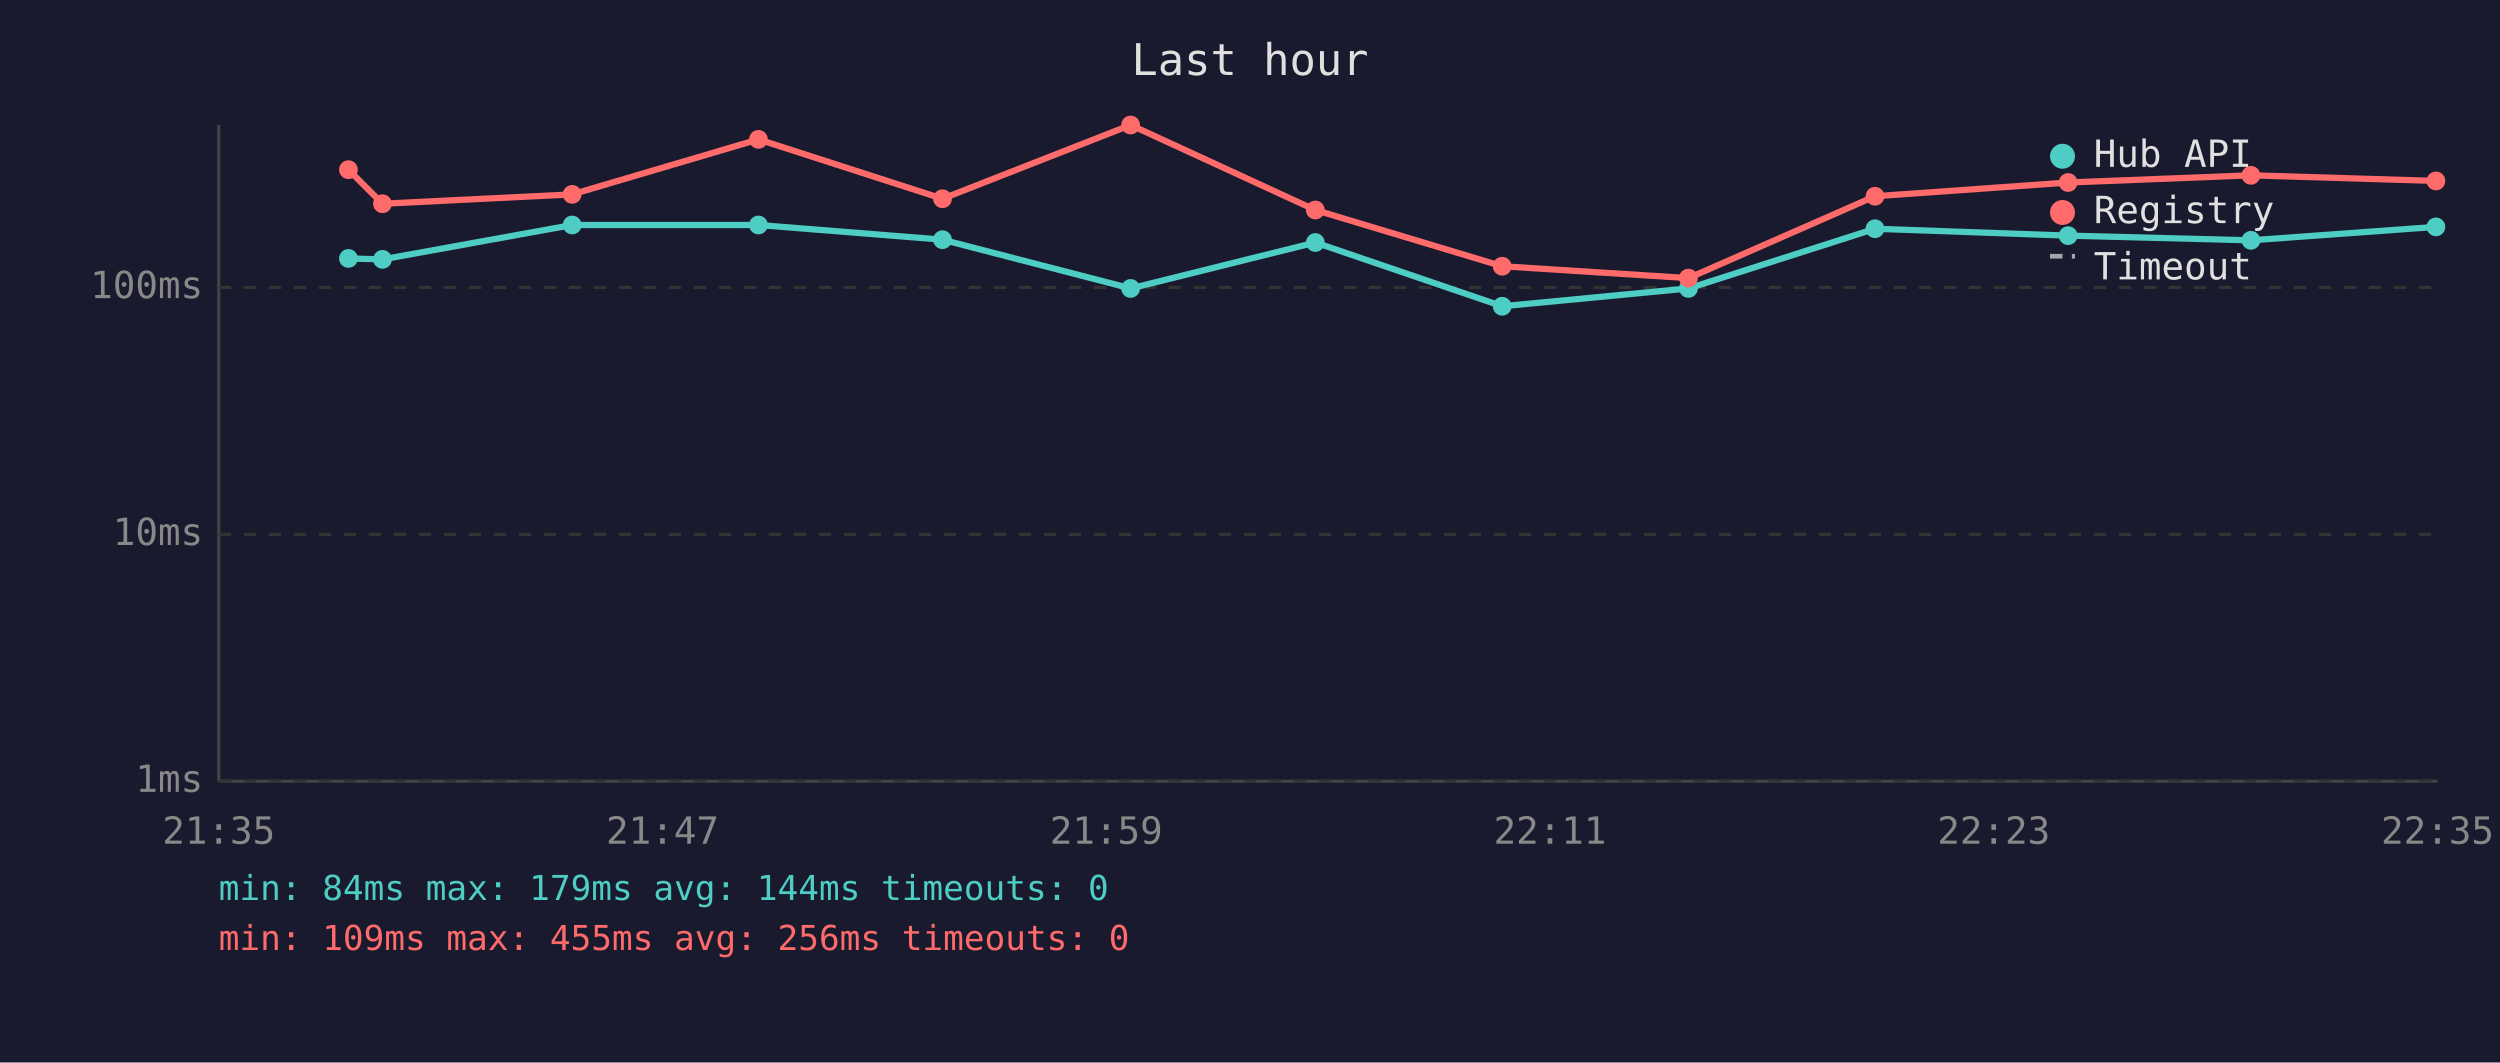
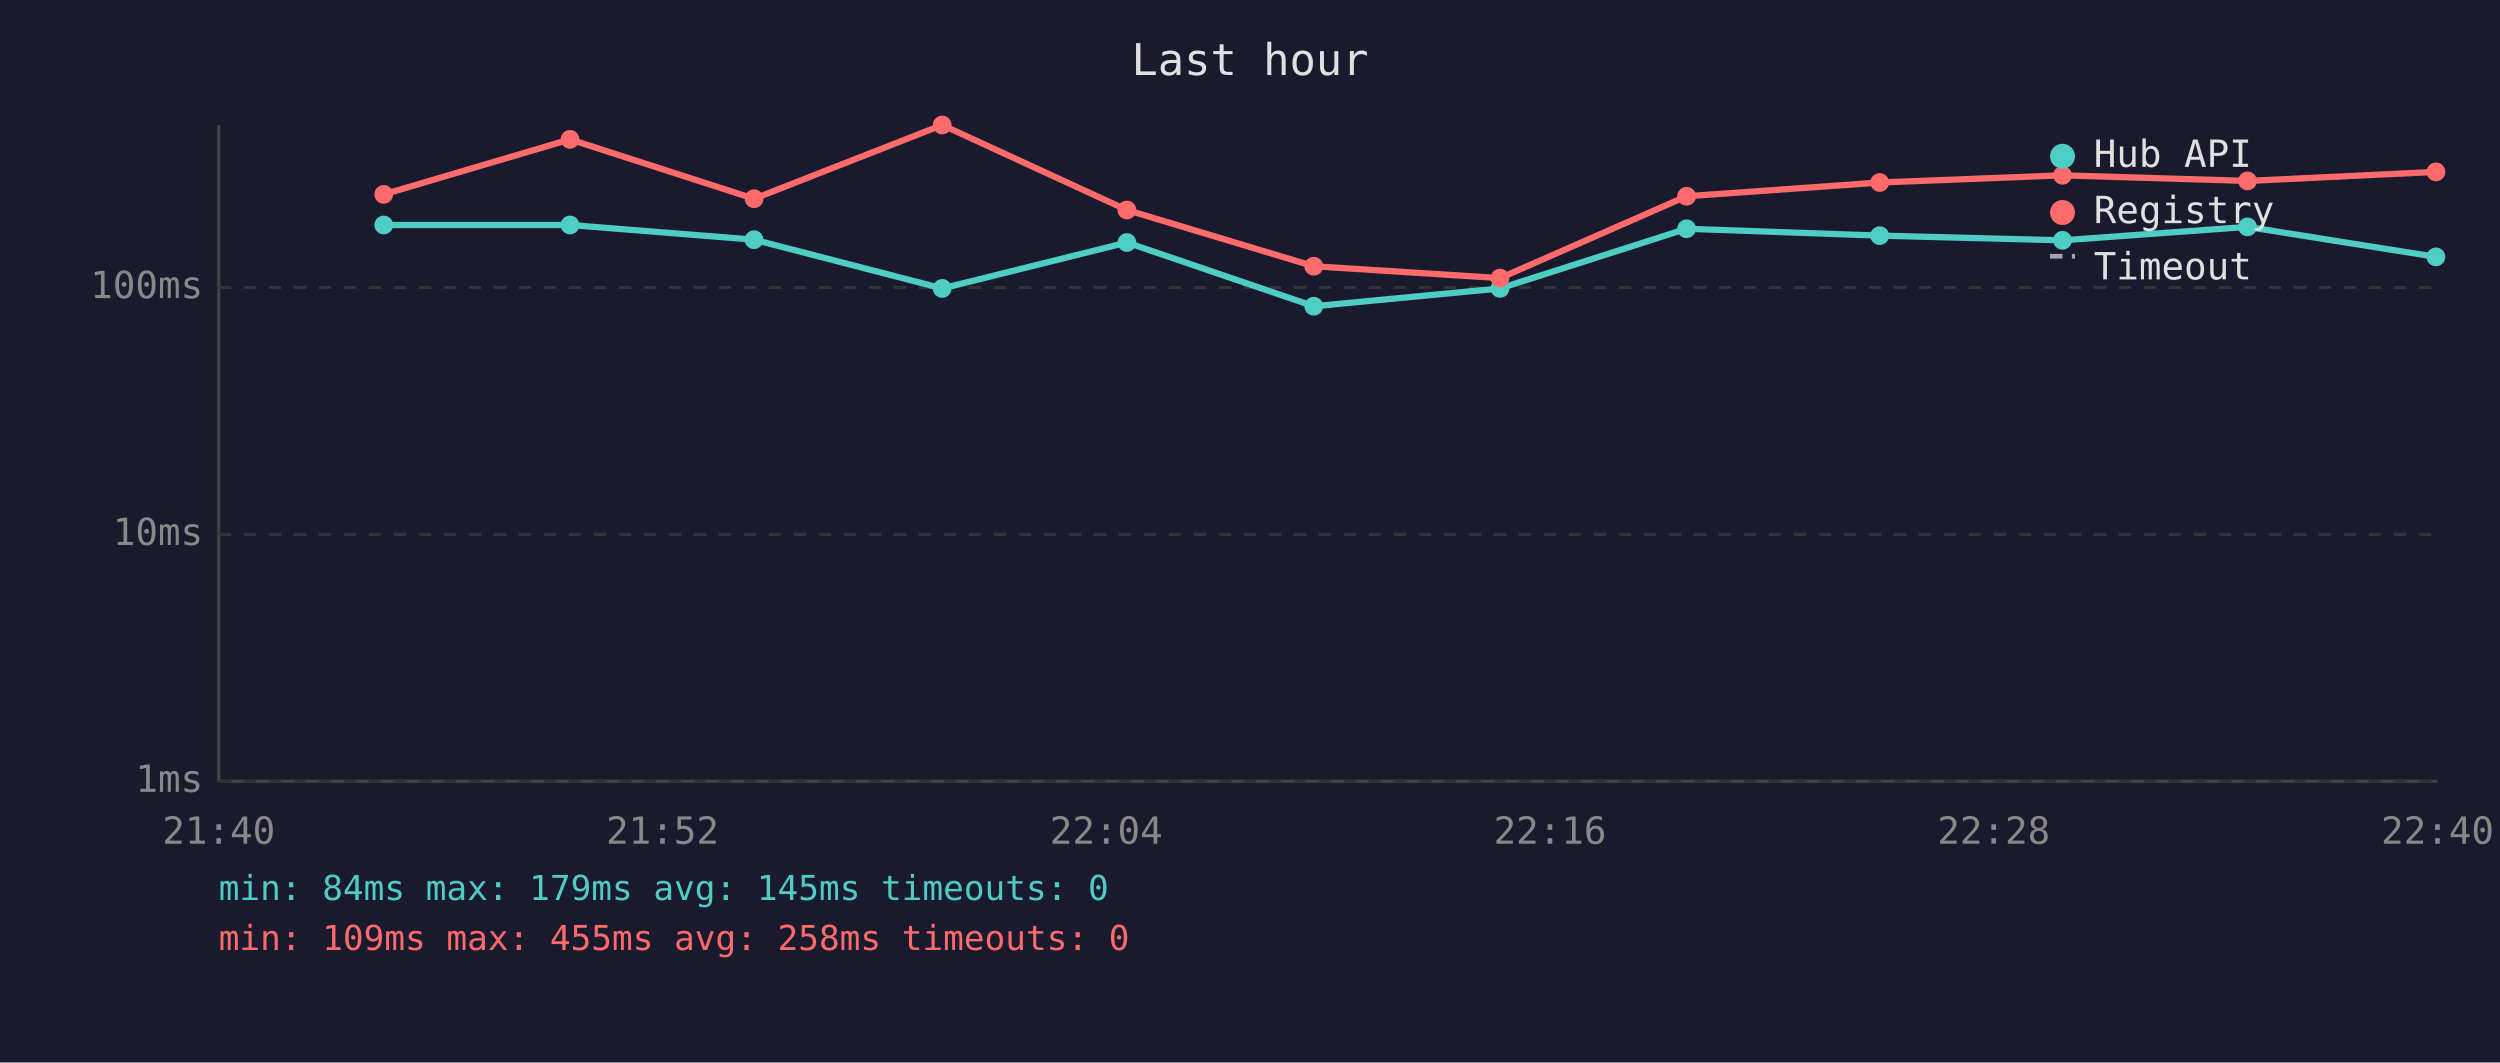
<svg xmlns="http://www.w3.org/2000/svg" viewBox="0 0 800 340" font-family="monospace" font-size="12">
  <rect width="800" height="340" fill="#1a1a2e" />
  <text x="400" y="24" fill="#e0e0e0" font-size="14" text-anchor="middle">Last hour</text>
  <line x1="70" y1="40" x2="70" y2="250" stroke="#444" stroke-width="1" />
  <line x1="70" y1="250" x2="780" y2="250" stroke="#444" stroke-width="1" />
  <line x1="70" y1="250" x2="780" y2="250" stroke="#333" stroke-width="1" stroke-dasharray="4" />
  <text x="65" y="250" fill="#888" text-anchor="end" dominant-baseline="middle">1ms</text>
  <line x1="70" y1="171" x2="780" y2="171" stroke="#333" stroke-width="1" stroke-dasharray="4" />
  <text x="65" y="171" fill="#888" text-anchor="end" dominant-baseline="middle">10ms</text>
  <line x1="70" y1="92" x2="780" y2="92" stroke="#333" stroke-width="1" stroke-dasharray="4" />
  <text x="65" y="92" fill="#888" text-anchor="end" dominant-baseline="middle">100ms</text>
-   <text x="70" y="270" fill="#888" text-anchor="middle">21:35</text>
-   <text x="212" y="270" fill="#888" text-anchor="middle">21:47</text>
-   <text x="354" y="270" fill="#888" text-anchor="middle">21:59</text>
-   <text x="496" y="270" fill="#888" text-anchor="middle">22:11</text>
-   <text x="638" y="270" fill="#888" text-anchor="middle">22:23</text>
-   <text x="780" y="270" fill="#888" text-anchor="middle">22:35</text>
-   <polyline points="111.5,82.7 122.4,83.0 183.1,72.0 242.7,72.0 301.6,76.7 361.8,92.3 420.9,77.6 480.7,98.0 540.3,92.3 600.0,73.2 661.8,75.4 720.3,76.9 779.5,72.6" fill="none" stroke="#4ecdc4" stroke-width="2" opacity="1" />
-   <circle cx="111.5" cy="82.7" r="3" fill="#4ecdc4" />
-   <circle cx="122.4" cy="83.0" r="3" fill="#4ecdc4" />
-   <circle cx="183.1" cy="72.0" r="3" fill="#4ecdc4" />
-   <circle cx="242.7" cy="72.0" r="3" fill="#4ecdc4" />
-   <circle cx="301.6" cy="76.7" r="3" fill="#4ecdc4" />
-   <circle cx="361.8" cy="92.3" r="3" fill="#4ecdc4" />
-   <circle cx="420.9" cy="77.6" r="3" fill="#4ecdc4" />
-   <circle cx="480.7" cy="98.0" r="3" fill="#4ecdc4" />
-   <circle cx="540.3" cy="92.3" r="3" fill="#4ecdc4" />
-   <circle cx="600.0" cy="73.2" r="3" fill="#4ecdc4" />
-   <circle cx="661.8" cy="75.4" r="3" fill="#4ecdc4" />
-   <circle cx="720.3" cy="76.9" r="3" fill="#4ecdc4" />
-   <circle cx="779.5" cy="72.6" r="3" fill="#4ecdc4" />
-   <polyline points="111.5,54.3 122.4,65.2 183.1,62.2 242.7,44.6 301.6,63.6 361.8,40.0 420.9,67.2 480.7,85.2 540.3,89.0 600.0,62.8 661.8,58.4 720.3,56.1 779.5,57.9" fill="none" stroke="#ff6b6b" stroke-width="2" opacity="1" />
-   <circle cx="111.5" cy="54.3" r="3" fill="#ff6b6b" />
-   <circle cx="122.4" cy="65.2" r="3" fill="#ff6b6b" />
-   <circle cx="183.1" cy="62.2" r="3" fill="#ff6b6b" />
-   <circle cx="242.7" cy="44.6" r="3" fill="#ff6b6b" />
-   <circle cx="301.6" cy="63.6" r="3" fill="#ff6b6b" />
-   <circle cx="361.8" cy="40.0" r="3" fill="#ff6b6b" />
-   <circle cx="420.9" cy="67.2" r="3" fill="#ff6b6b" />
-   <circle cx="480.7" cy="85.2" r="3" fill="#ff6b6b" />
-   <circle cx="540.3" cy="89.0" r="3" fill="#ff6b6b" />
-   <circle cx="600.0" cy="62.8" r="3" fill="#ff6b6b" />
-   <circle cx="661.8" cy="58.4" r="3" fill="#ff6b6b" />
-   <circle cx="720.3" cy="56.1" r="3" fill="#ff6b6b" />
-   <circle cx="779.5" cy="57.9" r="3" fill="#ff6b6b" />
+   <text x="70" y="270" fill="#888" text-anchor="middle">21:40</text>
+   <text x="212" y="270" fill="#888" text-anchor="middle">21:52</text>
+   <text x="354" y="270" fill="#888" text-anchor="middle">22:04</text>
+   <text x="496" y="270" fill="#888" text-anchor="middle">22:16</text>
+   <text x="638" y="270" fill="#888" text-anchor="middle">22:28</text>
+   <text x="780" y="270" fill="#888" text-anchor="middle">22:40</text>
+   <polyline points="122.8,72.0 182.4,72.0 241.3,76.7 301.5,92.3 360.6,77.6 420.4,98.0 480.0,92.3 539.7,73.2 601.5,75.4 660.0,76.9 719.2,72.6 779.5,82.2" fill="none" stroke="#4ecdc4" stroke-width="2" opacity="1" />
+   <circle cx="122.8" cy="72.0" r="3" fill="#4ecdc4" />
+   <circle cx="182.4" cy="72.0" r="3" fill="#4ecdc4" />
+   <circle cx="241.3" cy="76.7" r="3" fill="#4ecdc4" />
+   <circle cx="301.5" cy="92.3" r="3" fill="#4ecdc4" />
+   <circle cx="360.6" cy="77.6" r="3" fill="#4ecdc4" />
+   <circle cx="420.4" cy="98.0" r="3" fill="#4ecdc4" />
+   <circle cx="480.0" cy="92.3" r="3" fill="#4ecdc4" />
+   <circle cx="539.7" cy="73.2" r="3" fill="#4ecdc4" />
+   <circle cx="601.5" cy="75.4" r="3" fill="#4ecdc4" />
+   <circle cx="660.0" cy="76.9" r="3" fill="#4ecdc4" />
+   <circle cx="719.2" cy="72.6" r="3" fill="#4ecdc4" />
+   <circle cx="779.5" cy="82.2" r="3" fill="#4ecdc4" />
+   <polyline points="122.8,62.2 182.4,44.6 241.3,63.6 301.5,40.0 360.6,67.2 420.4,85.2 480.0,89.0 539.7,62.8 601.5,58.4 660.0,56.1 719.2,57.9 779.5,55.0" fill="none" stroke="#ff6b6b" stroke-width="2" opacity="1" />
+   <circle cx="122.8" cy="62.2" r="3" fill="#ff6b6b" />
+   <circle cx="182.4" cy="44.6" r="3" fill="#ff6b6b" />
+   <circle cx="241.3" cy="63.6" r="3" fill="#ff6b6b" />
+   <circle cx="301.5" cy="40.0" r="3" fill="#ff6b6b" />
+   <circle cx="360.6" cy="67.2" r="3" fill="#ff6b6b" />
+   <circle cx="420.4" cy="85.2" r="3" fill="#ff6b6b" />
+   <circle cx="480.0" cy="89.0" r="3" fill="#ff6b6b" />
+   <circle cx="539.7" cy="62.8" r="3" fill="#ff6b6b" />
+   <circle cx="601.5" cy="58.4" r="3" fill="#ff6b6b" />
+   <circle cx="660.0" cy="56.1" r="3" fill="#ff6b6b" />
+   <circle cx="719.2" cy="57.9" r="3" fill="#ff6b6b" />
+   <circle cx="779.5" cy="55.0" r="3" fill="#ff6b6b" />
  <circle cx="660" cy="50" r="4" fill="#4ecdc4" />
  <text x="670" y="50" fill="#e0e0e0" dominant-baseline="middle">Hub API</text>
  <circle cx="660" cy="68" r="4" fill="#ff6b6b" />
  <text x="670" y="68" fill="#e0e0e0" dominant-baseline="middle">Registry</text>
  <line x1="656" y1="82" x2="664" y2="82" stroke="#e0e0e0" stroke-width="1.5" stroke-dasharray="4,3" opacity="0.7" />
  <text x="670" y="86" fill="#e0e0e0" dominant-baseline="middle">Timeout</text>
-   <text x="70" y="288" fill="#4ecdc4" font-size="11">min: 84ms  max: 179ms  avg: 144ms  timeouts: 0</text>
-   <text x="70" y="304" fill="#ff6b6b" font-size="11">min: 109ms  max: 455ms  avg: 256ms  timeouts: 0</text>
+   <text x="70" y="288" fill="#4ecdc4" font-size="11">min: 84ms  max: 179ms  avg: 145ms  timeouts: 0</text>
+   <text x="70" y="304" fill="#ff6b6b" font-size="11">min: 109ms  max: 455ms  avg: 258ms  timeouts: 0</text>
</svg>
